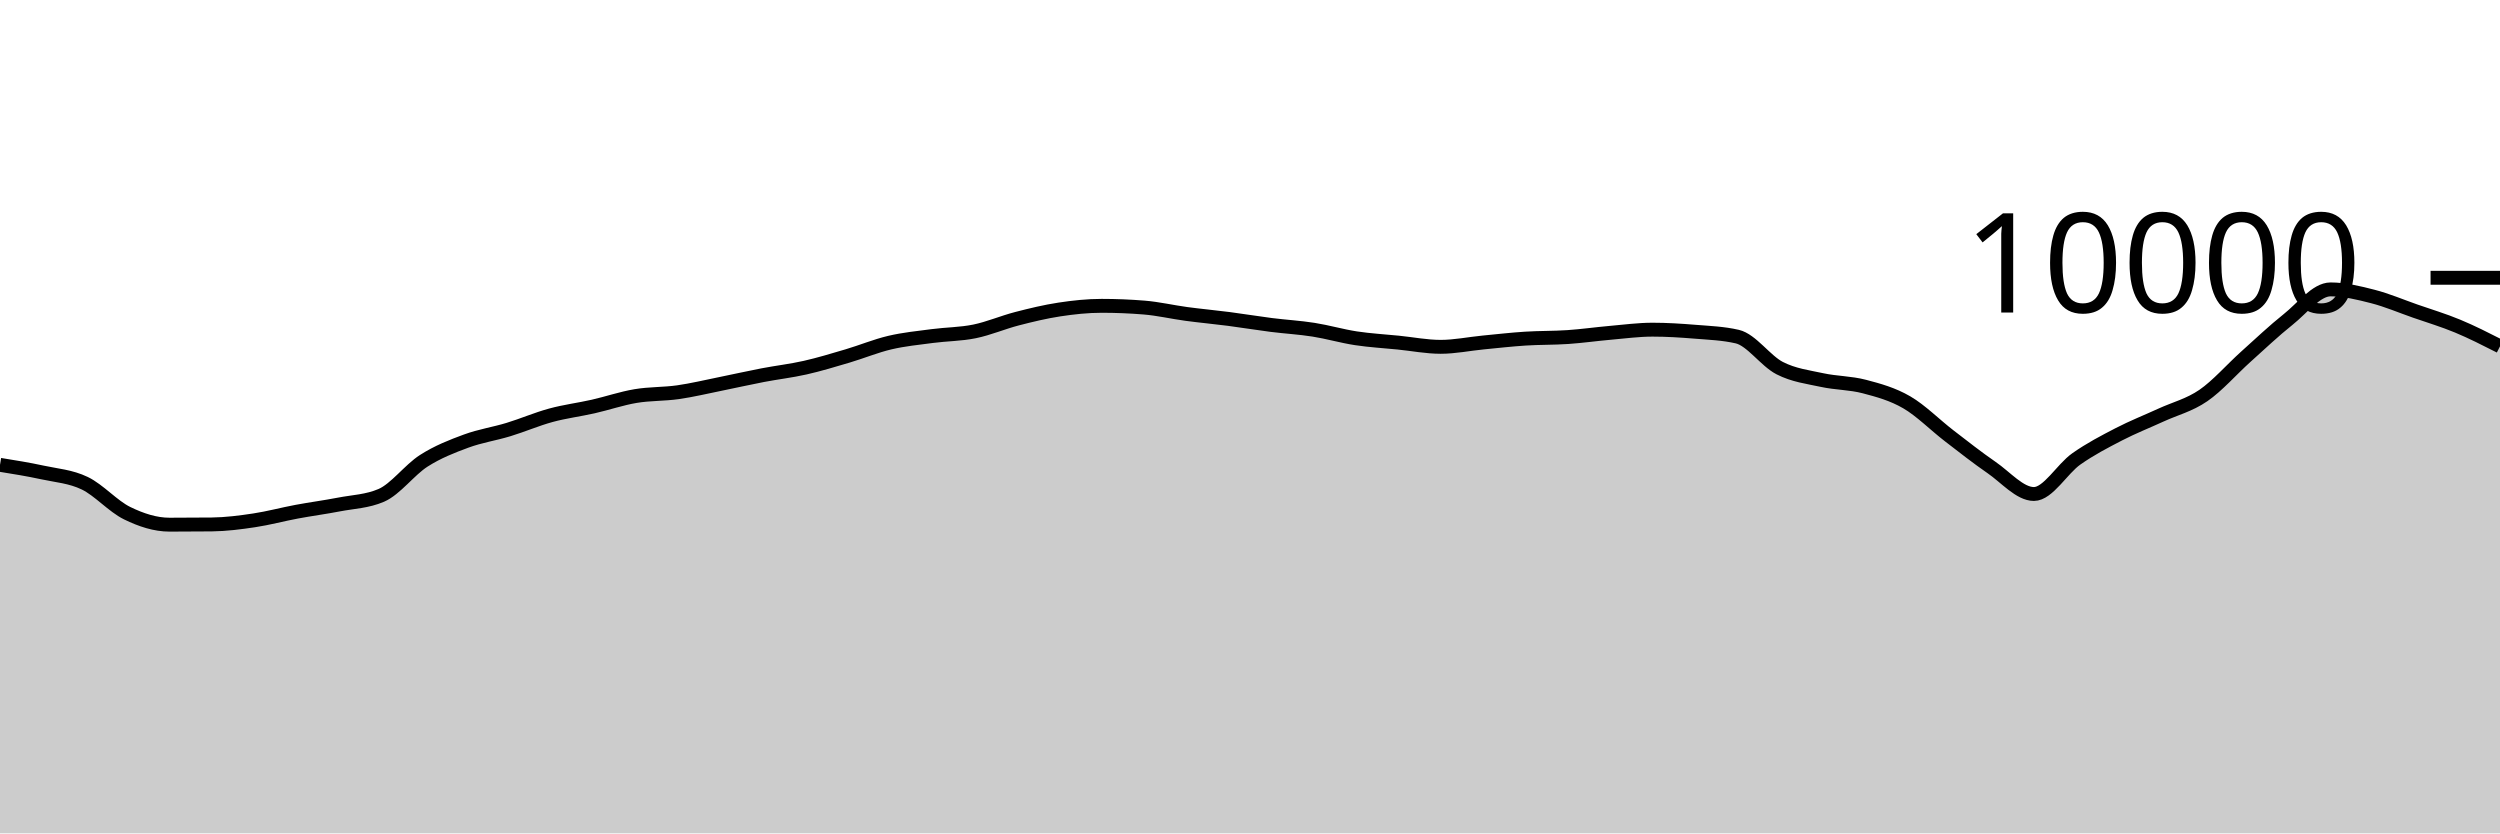
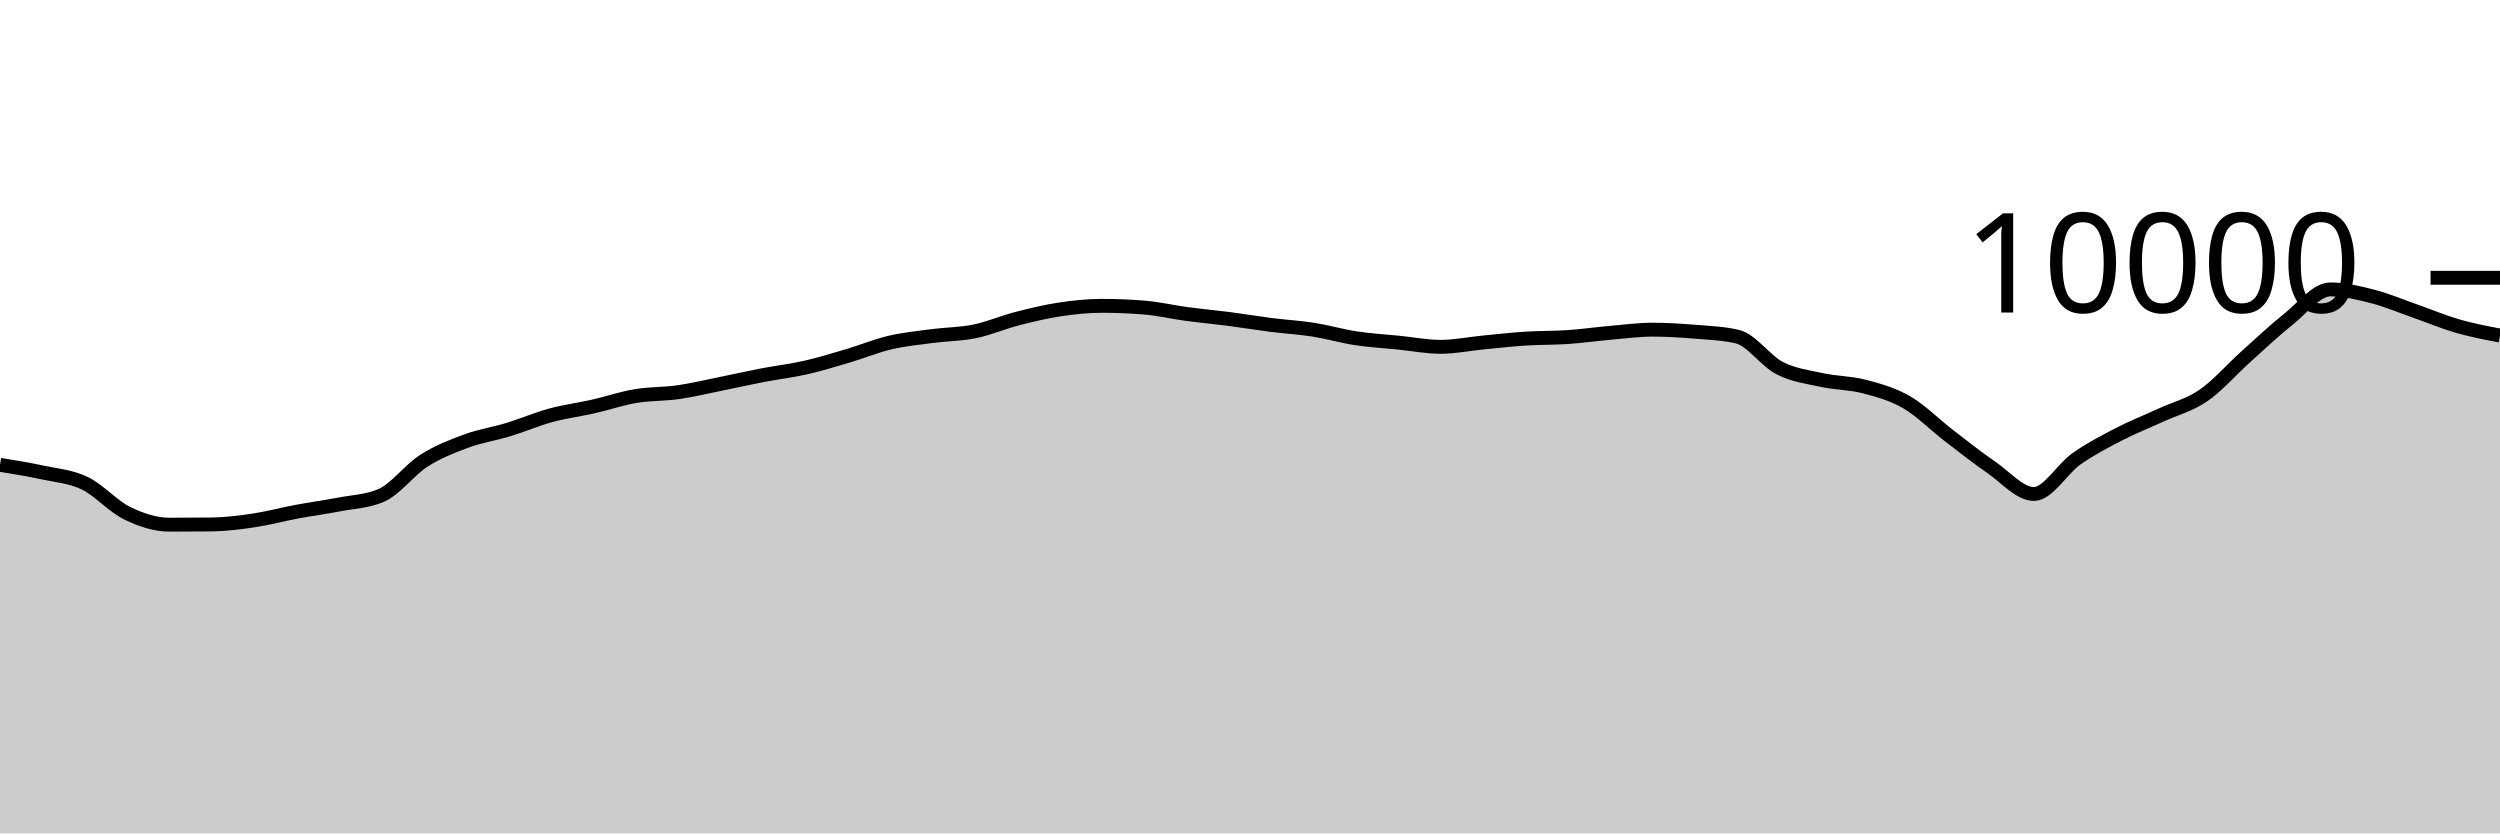
<svg xmlns="http://www.w3.org/2000/svg" viewBox="0 0 180 60">
  <g transform="translate(0,20)">
-     <path class="area" fill="rgba(0, 0, 0, 0.2)" d="M0,13.468C1.017,13.632,2.034,13.795,3.051,14.016C4.068,14.237,5.085,14.303,6.102,14.792C7.119,15.281,8.136,16.451,9.153,16.948C10.169,17.445,11.186,17.776,12.203,17.776C13.22,17.776,14.237,17.771,15.254,17.76C16.271,17.749,17.288,17.617,18.305,17.464C19.322,17.311,20.339,17.034,21.356,16.844C22.373,16.654,23.39,16.521,24.407,16.324C25.424,16.127,26.441,16.104,27.458,15.664C28.475,15.224,29.492,13.831,30.508,13.18C31.525,12.529,32.542,12.135,33.559,11.76C34.576,11.385,35.593,11.238,36.61,10.928C37.627,10.618,38.644,10.177,39.661,9.9C40.678,9.623,41.695,9.499,42.712,9.268C43.729,9.037,44.746,8.687,45.763,8.516C46.78,8.345,47.797,8.385,48.814,8.24C49.831,8.095,50.847,7.849,51.864,7.644C52.881,7.439,53.898,7.207,54.915,7.012C55.932,6.817,56.949,6.702,57.966,6.472C58.983,6.242,60,5.933,61.017,5.632C62.034,5.331,63.051,4.907,64.068,4.668C65.085,4.429,66.102,4.331,67.119,4.196C68.136,4.061,69.153,4.068,70.169,3.86C71.186,3.652,72.203,3.211,73.22,2.948C74.237,2.685,75.254,2.439,76.271,2.284C77.288,2.129,78.305,2.02,79.322,2.02C80.339,2.02,81.356,2.061,82.373,2.144C83.39,2.227,84.407,2.467,85.424,2.604C86.441,2.741,87.458,2.832,88.475,2.964C89.492,3.096,90.508,3.267,91.525,3.396C92.542,3.525,93.559,3.58,94.576,3.74C95.593,3.9,96.61,4.201,97.627,4.356C98.644,4.511,99.661,4.565,100.678,4.668C101.695,4.771,102.712,4.972,103.729,4.972C104.746,4.972,105.763,4.759,106.78,4.66C107.797,4.561,108.814,4.445,109.831,4.38C110.847,4.315,111.864,4.337,112.881,4.268C113.898,4.199,114.915,4.053,115.932,3.964C116.949,3.875,117.966,3.736,118.983,3.736C120,3.736,121.017,3.801,122.034,3.884C123.051,3.967,124.068,4.001,125.085,4.236C126.102,4.471,127.119,5.983,128.136,6.504C129.153,7.025,130.169,7.143,131.186,7.364C132.203,7.585,133.22,7.565,134.237,7.832C135.254,8.099,136.271,8.377,137.288,8.968C138.305,9.559,139.322,10.594,140.339,11.376C141.356,12.158,142.373,12.961,143.39,13.66C144.407,14.359,145.424,15.568,146.441,15.568C147.458,15.568,148.475,13.759,149.492,13.044C150.508,12.329,151.525,11.803,152.542,11.276C153.559,10.749,154.576,10.351,155.593,9.884C156.61,9.417,157.627,9.175,158.644,8.476C159.661,7.777,160.678,6.601,161.695,5.688C162.712,4.775,163.729,3.809,164.746,3C165.763,2.191,166.78,0.836,167.797,0.836C168.814,0.836,169.831,1.087,170.847,1.348C171.864,1.609,172.881,2.045,173.898,2.4C174.915,2.755,175.932,3.057,176.949,3.48C177.966,3.903,178.983,4.419,180,4.936L180,40C178.983,40,177.966,40,176.949,40C175.932,40,174.915,40,173.898,40C172.881,40,171.864,40,170.847,40C169.831,40,168.814,40,167.797,40C166.78,40,165.763,40,164.746,40C163.729,40,162.712,40,161.695,40C160.678,40,159.661,40,158.644,40C157.627,40,156.61,40,155.593,40C154.576,40,153.559,40,152.542,40C151.525,40,150.508,40,149.492,40C148.475,40,147.458,40,146.441,40C145.424,40,144.407,40,143.39,40C142.373,40,141.356,40,140.339,40C139.322,40,138.305,40,137.288,40C136.271,40,135.254,40,134.237,40C133.22,40,132.203,40,131.186,40C130.169,40,129.153,40,128.136,40C127.119,40,126.102,40,125.085,40C124.068,40,123.051,40,122.034,40C121.017,40,120,40,118.983,40C117.966,40,116.949,40,115.932,40C114.915,40,113.898,40,112.881,40C111.864,40,110.847,40,109.831,40C108.814,40,107.797,40,106.78,40C105.763,40,104.746,40,103.729,40C102.712,40,101.695,40,100.678,40C99.661,40,98.644,40,97.627,40C96.61,40,95.593,40,94.576,40C93.559,40,92.542,40,91.525,40C90.508,40,89.492,40,88.475,40C87.458,40,86.441,40,85.424,40C84.407,40,83.39,40,82.373,40C81.356,40,80.339,40,79.322,40C78.305,40,77.288,40,76.271,40C75.254,40,74.237,40,73.22,40C72.203,40,71.186,40,70.169,40C69.153,40,68.136,40,67.119,40C66.102,40,65.085,40,64.068,40C63.051,40,62.034,40,61.017,40C60,40,58.983,40,57.966,40C56.949,40,55.932,40,54.915,40C53.898,40,52.881,40,51.864,40C50.847,40,49.831,40,48.814,40C47.797,40,46.78,40,45.763,40C44.746,40,43.729,40,42.712,40C41.695,40,40.678,40,39.661,40C38.644,40,37.627,40,36.61,40C35.593,40,34.576,40,33.559,40C32.542,40,31.525,40,30.508,40C29.492,40,28.475,40,27.458,40C26.441,40,25.424,40,24.407,40C23.39,40,22.373,40,21.356,40C20.339,40,19.322,40,18.305,40C17.288,40,16.271,40,15.254,40C14.237,40,13.22,40,12.203,40C11.186,40,10.169,40,9.153,40C8.136,40,7.119,40,6.102,40C5.085,40,4.068,40,3.051,40C2.034,40,1.017,40,0,40Z" />
-     <path class="line" stroke="black" fill="none" d="M0,13.468C1.017,13.632,2.034,13.795,3.051,14.016C4.068,14.237,5.085,14.303,6.102,14.792C7.119,15.281,8.136,16.451,9.153,16.948C10.169,17.445,11.186,17.776,12.203,17.776C13.22,17.776,14.237,17.771,15.254,17.76C16.271,17.749,17.288,17.617,18.305,17.464C19.322,17.311,20.339,17.034,21.356,16.844C22.373,16.654,23.39,16.521,24.407,16.324C25.424,16.127,26.441,16.104,27.458,15.664C28.475,15.224,29.492,13.831,30.508,13.18C31.525,12.529,32.542,12.135,33.559,11.76C34.576,11.385,35.593,11.238,36.61,10.928C37.627,10.618,38.644,10.177,39.661,9.9C40.678,9.623,41.695,9.499,42.712,9.268C43.729,9.037,44.746,8.687,45.763,8.516C46.78,8.345,47.797,8.385,48.814,8.24C49.831,8.095,50.847,7.849,51.864,7.644C52.881,7.439,53.898,7.207,54.915,7.012C55.932,6.817,56.949,6.702,57.966,6.472C58.983,6.242,60,5.933,61.017,5.632C62.034,5.331,63.051,4.907,64.068,4.668C65.085,4.429,66.102,4.331,67.119,4.196C68.136,4.061,69.153,4.068,70.169,3.86C71.186,3.652,72.203,3.211,73.22,2.948C74.237,2.685,75.254,2.439,76.271,2.284C77.288,2.129,78.305,2.02,79.322,2.02C80.339,2.02,81.356,2.061,82.373,2.144C83.39,2.227,84.407,2.467,85.424,2.604C86.441,2.741,87.458,2.832,88.475,2.964C89.492,3.096,90.508,3.267,91.525,3.396C92.542,3.525,93.559,3.58,94.576,3.74C95.593,3.9,96.61,4.201,97.627,4.356C98.644,4.511,99.661,4.565,100.678,4.668C101.695,4.771,102.712,4.972,103.729,4.972C104.746,4.972,105.763,4.759,106.78,4.66C107.797,4.561,108.814,4.445,109.831,4.38C110.847,4.315,111.864,4.337,112.881,4.268C113.898,4.199,114.915,4.053,115.932,3.964C116.949,3.875,117.966,3.736,118.983,3.736C120,3.736,121.017,3.801,122.034,3.884C123.051,3.967,124.068,4.001,125.085,4.236C126.102,4.471,127.119,5.983,128.136,6.504C129.153,7.025,130.169,7.143,131.186,7.364C132.203,7.585,133.22,7.565,134.237,7.832C135.254,8.099,136.271,8.377,137.288,8.968C138.305,9.559,139.322,10.594,140.339,11.376C141.356,12.158,142.373,12.961,143.39,13.66C144.407,14.359,145.424,15.568,146.441,15.568C147.458,15.568,148.475,13.759,149.492,13.044C150.508,12.329,151.525,11.803,152.542,11.276C153.559,10.749,154.576,10.351,155.593,9.884C156.61,9.417,157.627,9.175,158.644,8.476C159.661,7.777,160.678,6.601,161.695,5.688C162.712,4.775,163.729,3.809,164.746,3C165.763,2.191,166.78,0.836,167.797,0.836C168.814,0.836,169.831,1.087,170.847,1.348C171.864,1.609,172.881,2.045,173.898,2.4C174.915,2.755,175.932,3.057,176.949,3.48C177.966,3.903,178.983,4.419,180,4.936" />
+     <path class="area" fill="rgba(0, 0, 0, 0.2)" d="M0,13.468C1.017,13.632,2.034,13.795,3.051,14.016C4.068,14.237,5.085,14.303,6.102,14.792C7.119,15.281,8.136,16.451,9.153,16.948C10.169,17.445,11.186,17.776,12.203,17.776C13.22,17.776,14.237,17.771,15.254,17.76C16.271,17.749,17.288,17.617,18.305,17.464C19.322,17.311,20.339,17.034,21.356,16.844C22.373,16.654,23.39,16.521,24.407,16.324C25.424,16.127,26.441,16.104,27.458,15.664C28.475,15.224,29.492,13.831,30.508,13.18C31.525,12.529,32.542,12.135,33.559,11.76C34.576,11.385,35.593,11.238,36.61,10.928C37.627,10.618,38.644,10.177,39.661,9.9C40.678,9.623,41.695,9.499,42.712,9.268C43.729,9.037,44.746,8.687,45.763,8.516C46.78,8.345,47.797,8.385,48.814,8.24C49.831,8.095,50.847,7.849,51.864,7.644C52.881,7.439,53.898,7.207,54.915,7.012C55.932,6.817,56.949,6.702,57.966,6.472C58.983,6.242,60,5.933,61.017,5.632C62.034,5.331,63.051,4.907,64.068,4.668C65.085,4.429,66.102,4.331,67.119,4.196C68.136,4.061,69.153,4.068,70.169,3.86C71.186,3.652,72.203,3.211,73.22,2.948C74.237,2.685,75.254,2.439,76.271,2.284C77.288,2.129,78.305,2.02,79.322,2.02C80.339,2.02,81.356,2.061,82.373,2.144C83.39,2.227,84.407,2.467,85.424,2.604C86.441,2.741,87.458,2.832,88.475,2.964C89.492,3.096,90.508,3.267,91.525,3.396C92.542,3.525,93.559,3.58,94.576,3.74C95.593,3.9,96.61,4.201,97.627,4.356C98.644,4.511,99.661,4.565,100.678,4.668C101.695,4.771,102.712,4.972,103.729,4.972C104.746,4.972,105.763,4.759,106.78,4.66C107.797,4.561,108.814,4.445,109.831,4.38C110.847,4.315,111.864,4.337,112.881,4.268C113.898,4.199,114.915,4.053,115.932,3.964C116.949,3.875,117.966,3.736,118.983,3.736C120,3.736,121.017,3.801,122.034,3.884C123.051,3.967,124.068,4.001,125.085,4.236C126.102,4.471,127.119,5.983,128.136,6.504C129.153,7.025,130.169,7.143,131.186,7.364C132.203,7.585,133.22,7.565,134.237,7.832C135.254,8.099,136.271,8.377,137.288,8.968C138.305,9.559,139.322,10.594,140.339,11.376C141.356,12.158,142.373,12.961,143.39,13.66C144.407,14.359,145.424,15.568,146.441,15.568C147.458,15.568,148.475,13.759,149.492,13.044C150.508,12.329,151.525,11.803,152.542,11.276C153.559,10.749,154.576,10.351,155.593,9.884C156.61,9.417,157.627,9.175,158.644,8.476C159.661,7.777,160.678,6.601,161.695,5.688C162.712,4.775,163.729,3.809,164.746,3C165.763,2.191,166.78,0.836,167.797,0.836C168.814,0.836,169.831,1.087,170.847,1.348C171.864,1.609,172.881,2.045,173.898,2.4C174.915,2.755,175.932,3.187,176.949,3.48C177.966,3.773,178.983,3.967,180,4.16L180,40C178.983,40,177.966,40,176.949,40C175.932,40,174.915,40,173.898,40C172.881,40,171.864,40,170.847,40C169.831,40,168.814,40,167.797,40C166.78,40,165.763,40,164.746,40C163.729,40,162.712,40,161.695,40C160.678,40,159.661,40,158.644,40C157.627,40,156.61,40,155.593,40C154.576,40,153.559,40,152.542,40C151.525,40,150.508,40,149.492,40C148.475,40,147.458,40,146.441,40C145.424,40,144.407,40,143.39,40C142.373,40,141.356,40,140.339,40C139.322,40,138.305,40,137.288,40C136.271,40,135.254,40,134.237,40C133.22,40,132.203,40,131.186,40C130.169,40,129.153,40,128.136,40C127.119,40,126.102,40,125.085,40C124.068,40,123.051,40,122.034,40C121.017,40,120,40,118.983,40C117.966,40,116.949,40,115.932,40C114.915,40,113.898,40,112.881,40C111.864,40,110.847,40,109.831,40C108.814,40,107.797,40,106.78,40C105.763,40,104.746,40,103.729,40C102.712,40,101.695,40,100.678,40C99.661,40,98.644,40,97.627,40C96.61,40,95.593,40,94.576,40C93.559,40,92.542,40,91.525,40C90.508,40,89.492,40,88.475,40C87.458,40,86.441,40,85.424,40C84.407,40,83.39,40,82.373,40C81.356,40,80.339,40,79.322,40C78.305,40,77.288,40,76.271,40C75.254,40,74.237,40,73.22,40C72.203,40,71.186,40,70.169,40C69.153,40,68.136,40,67.119,40C66.102,40,65.085,40,64.068,40C63.051,40,62.034,40,61.017,40C60,40,58.983,40,57.966,40C56.949,40,55.932,40,54.915,40C53.898,40,52.881,40,51.864,40C50.847,40,49.831,40,48.814,40C47.797,40,46.78,40,45.763,40C44.746,40,43.729,40,42.712,40C41.695,40,40.678,40,39.661,40C38.644,40,37.627,40,36.61,40C35.593,40,34.576,40,33.559,40C32.542,40,31.525,40,30.508,40C29.492,40,28.475,40,27.458,40C26.441,40,25.424,40,24.407,40C23.39,40,22.373,40,21.356,40C20.339,40,19.322,40,18.305,40C17.288,40,16.271,40,15.254,40C14.237,40,13.22,40,12.203,40C11.186,40,10.169,40,9.153,40C8.136,40,7.119,40,6.102,40C5.085,40,4.068,40,3.051,40C2.034,40,1.017,40,0,40Z" />
+     <path class="line" stroke="black" fill="none" d="M0,13.468C1.017,13.632,2.034,13.795,3.051,14.016C4.068,14.237,5.085,14.303,6.102,14.792C7.119,15.281,8.136,16.451,9.153,16.948C10.169,17.445,11.186,17.776,12.203,17.776C13.22,17.776,14.237,17.771,15.254,17.76C16.271,17.749,17.288,17.617,18.305,17.464C19.322,17.311,20.339,17.034,21.356,16.844C22.373,16.654,23.39,16.521,24.407,16.324C25.424,16.127,26.441,16.104,27.458,15.664C28.475,15.224,29.492,13.831,30.508,13.18C31.525,12.529,32.542,12.135,33.559,11.76C34.576,11.385,35.593,11.238,36.61,10.928C37.627,10.618,38.644,10.177,39.661,9.9C40.678,9.623,41.695,9.499,42.712,9.268C43.729,9.037,44.746,8.687,45.763,8.516C46.78,8.345,47.797,8.385,48.814,8.24C49.831,8.095,50.847,7.849,51.864,7.644C52.881,7.439,53.898,7.207,54.915,7.012C55.932,6.817,56.949,6.702,57.966,6.472C58.983,6.242,60,5.933,61.017,5.632C62.034,5.331,63.051,4.907,64.068,4.668C65.085,4.429,66.102,4.331,67.119,4.196C68.136,4.061,69.153,4.068,70.169,3.86C71.186,3.652,72.203,3.211,73.22,2.948C74.237,2.685,75.254,2.439,76.271,2.284C77.288,2.129,78.305,2.02,79.322,2.02C80.339,2.02,81.356,2.061,82.373,2.144C83.39,2.227,84.407,2.467,85.424,2.604C86.441,2.741,87.458,2.832,88.475,2.964C89.492,3.096,90.508,3.267,91.525,3.396C92.542,3.525,93.559,3.58,94.576,3.74C95.593,3.9,96.61,4.201,97.627,4.356C98.644,4.511,99.661,4.565,100.678,4.668C101.695,4.771,102.712,4.972,103.729,4.972C104.746,4.972,105.763,4.759,106.78,4.66C107.797,4.561,108.814,4.445,109.831,4.38C110.847,4.315,111.864,4.337,112.881,4.268C113.898,4.199,114.915,4.053,115.932,3.964C116.949,3.875,117.966,3.736,118.983,3.736C120,3.736,121.017,3.801,122.034,3.884C123.051,3.967,124.068,4.001,125.085,4.236C126.102,4.471,127.119,5.983,128.136,6.504C129.153,7.025,130.169,7.143,131.186,7.364C132.203,7.585,133.22,7.565,134.237,7.832C135.254,8.099,136.271,8.377,137.288,8.968C138.305,9.559,139.322,10.594,140.339,11.376C141.356,12.158,142.373,12.961,143.39,13.66C144.407,14.359,145.424,15.568,146.441,15.568C147.458,15.568,148.475,13.759,149.492,13.044C150.508,12.329,151.525,11.803,152.542,11.276C153.559,10.749,154.576,10.351,155.593,9.884C156.61,9.417,157.627,9.175,158.644,8.476C159.661,7.777,160.678,6.601,161.695,5.688C162.712,4.775,163.729,3.809,164.746,3C165.763,2.191,166.78,0.836,167.797,0.836C168.814,0.836,169.831,1.087,170.847,1.348C171.864,1.609,172.881,2.045,173.898,2.4C174.915,2.755,175.932,3.187,176.949,3.48C177.966,3.773,178.983,3.967,180,4.16" />
    <path class="axis-ceiling" stroke-width="1" stroke="black" fill="none" d="M175,0L180,0" />
    <text class="axis-ceiling-label" font-family="sans-serif" text-anchor="end" font-size="10px" x="170" y="2.5">10000</text>
  </g>
</svg>
